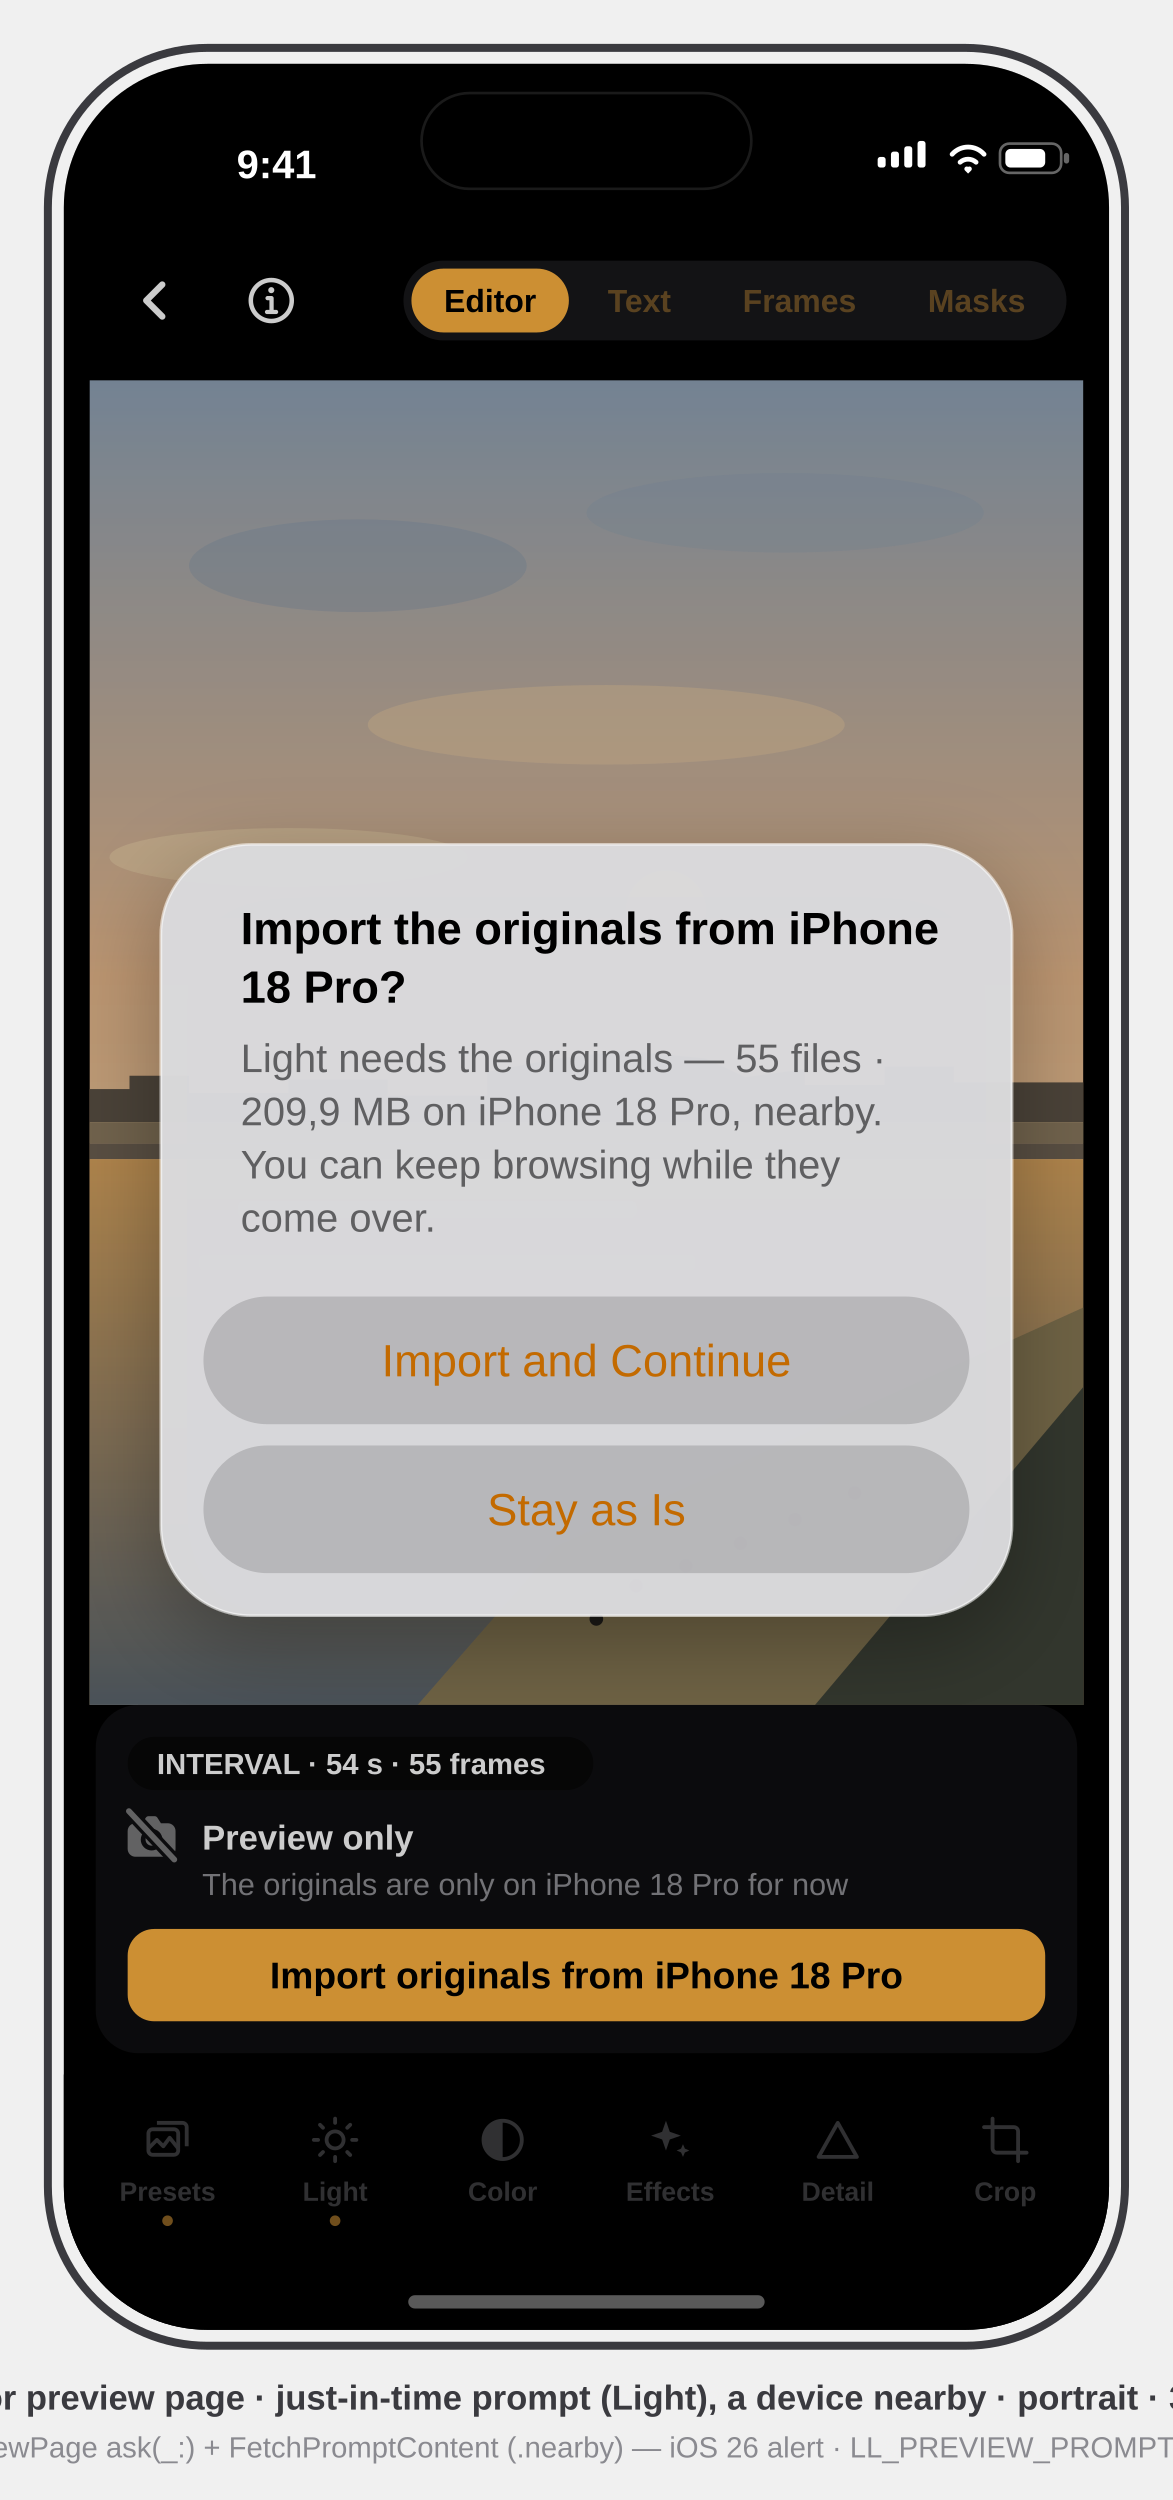
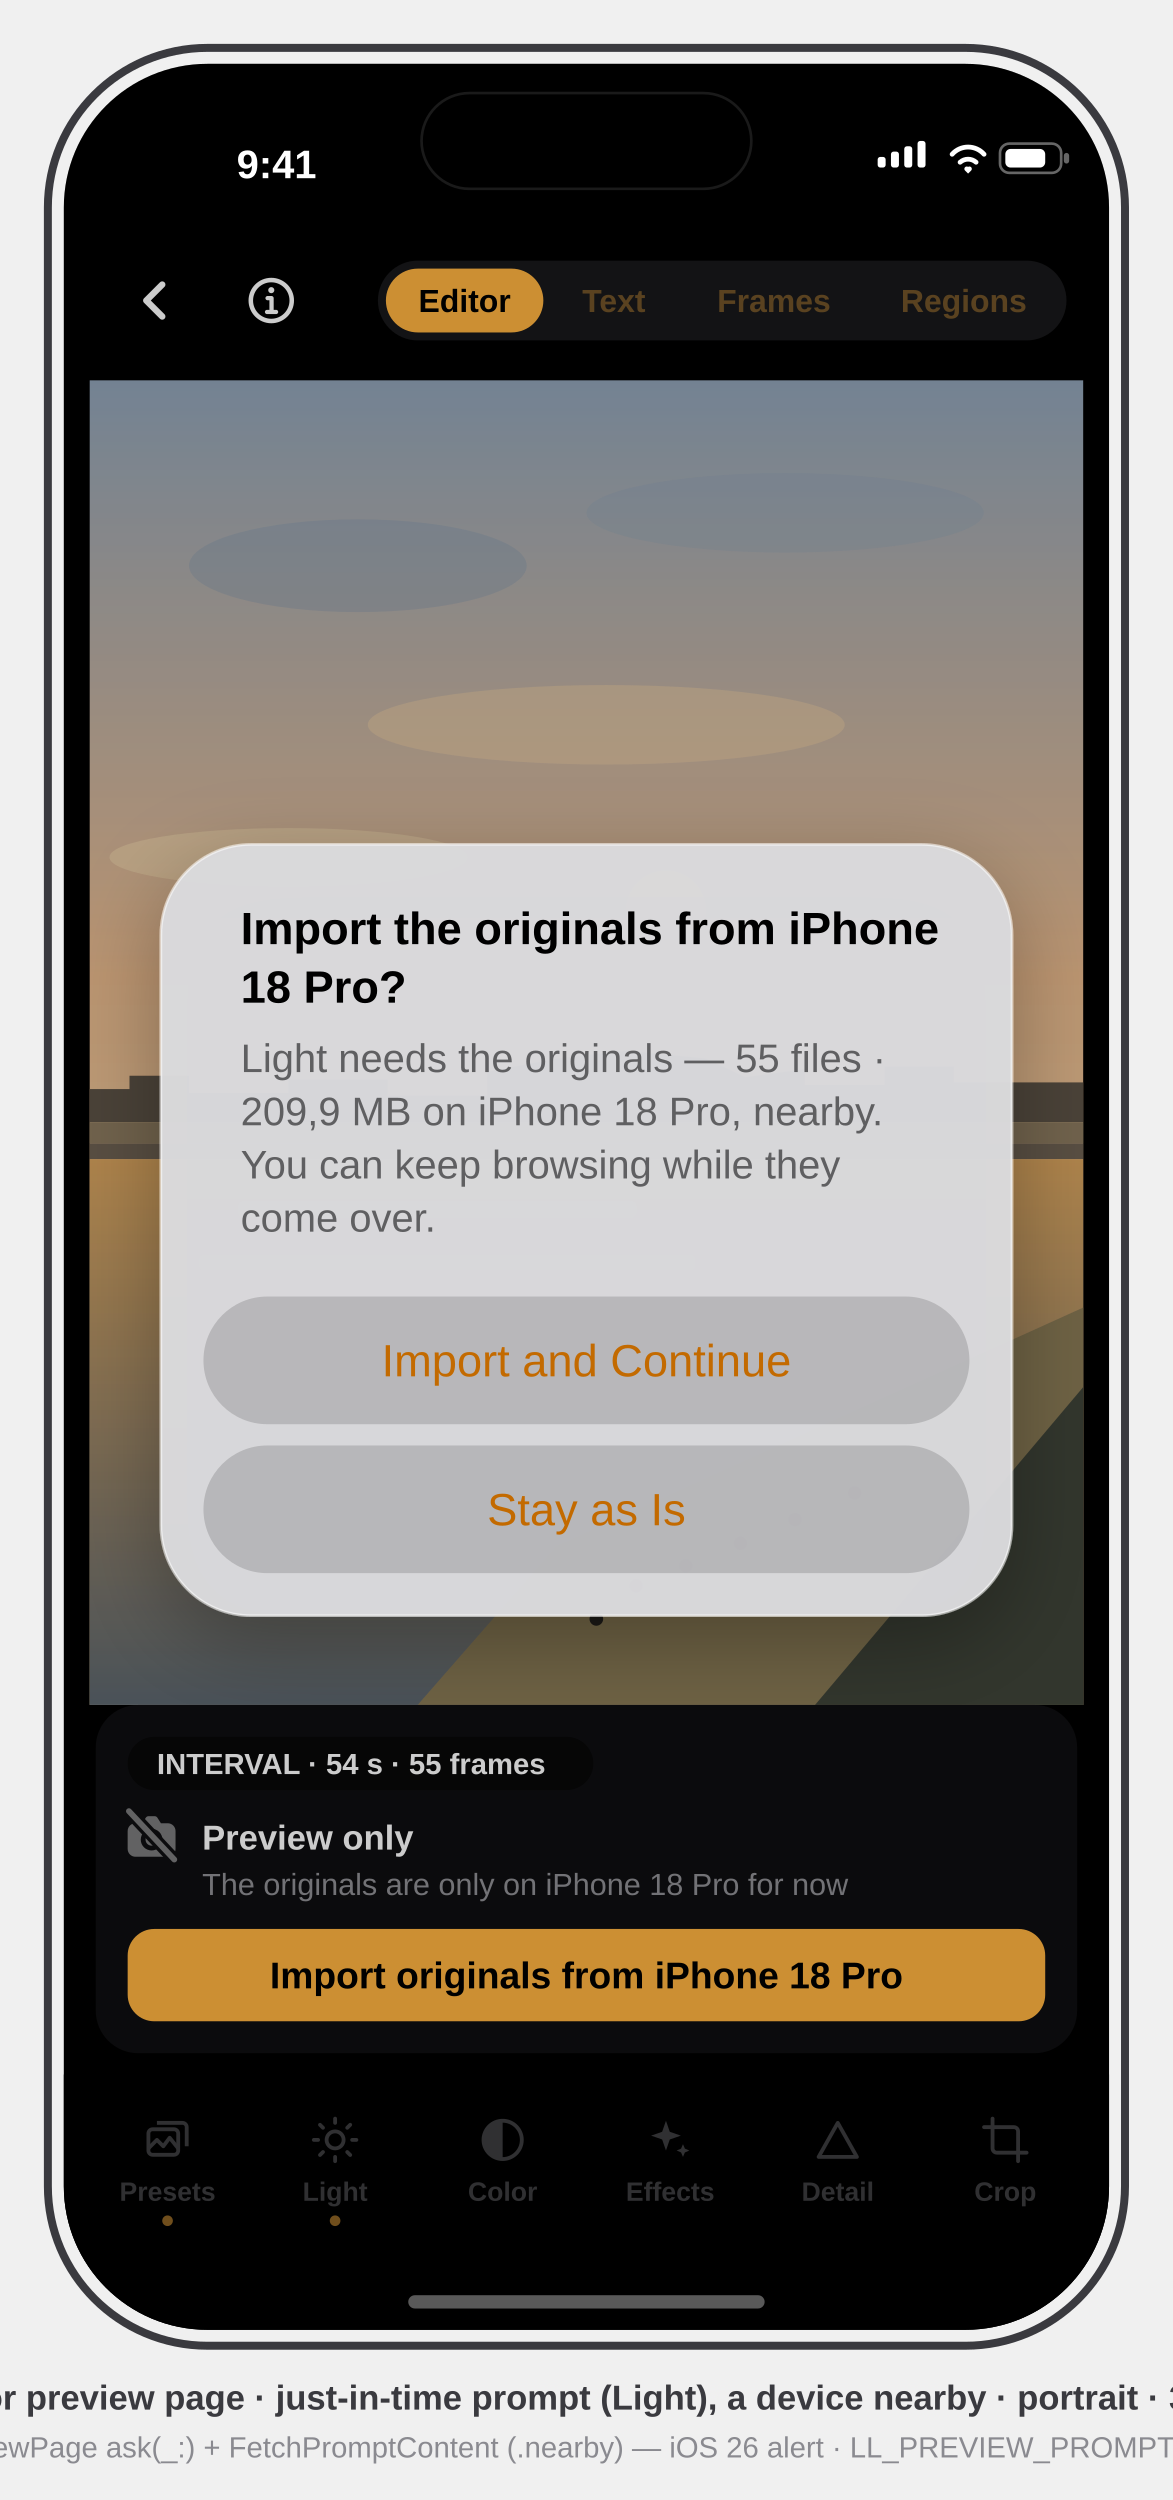
<svg xmlns="http://www.w3.org/2000/svg" viewBox="0 0 441 940" font-family="-apple-system, BlinkMacSystemFont, 'SF Pro Text', 'Helvetica Neue', Arial, sans-serif">
  <defs>
    <clipPath id="screen">
      <rect x="24" y="24" width="393" height="852" rx="54" />
    </clipPath>
    <linearGradient id="psky" x1="0" y1="0" x2="0" y2="1">
      <stop offset="0" stop-color="#8FA3B8" />
      <stop offset="0.45" stop-color="#E8B98C" />
      <stop offset="1" stop-color="#F6DFB2" />
    </linearGradient>
    <linearGradient id="priver" x1="0" y1="0" x2="0" y2="1">
      <stop offset="0" stop-color="#D9A45E" />
      <stop offset="1" stop-color="#5C666E" />
    </linearGradient>
    <clipPath id="pframe">
      <rect x="0" y="0" width="582" height="776" />
    </clipPath>
    <filter id="alert-shadow" x="-20%" y="-20%" width="140%" height="150%">
      <feDropShadow dx="0" dy="10" stdDeviation="16" flood-color="#000" flood-opacity="0.3" />
    </filter>
  </defs>
  <style>text{font-family:inherit}.sb{font-weight:600}.b{font-weight:700}.m{font-weight:500}</style>
  <rect x="18" y="18" width="405" height="864" rx="60" fill="none" stroke="#3A3A3F" stroke-width="3" />
  <g clip-path="url(#screen)">
    <rect x="24" y="24" width="393" height="852" fill="#000000" />
    <g transform="translate(24,24)">
      <g id="poster" transform="translate(9.73,119.00) scale(0.64183)">
        <g clip-path="url(#pframe)">
          <rect x="0" y="0" width="582" height="776" fill="url(#psky)" />
          <ellipse cx="157.1" cy="108.6" rx="98.9" ry="27.2" fill="#7E93A9" opacity="0.35" />
          <ellipse cx="407.4" cy="77.6" rx="116.4" ry="23.3" fill="#8A9DB1" opacity="0.3" />
          <ellipse cx="302.6" cy="201.8" rx="139.7" ry="23.3" fill="#EACBA0" opacity="0.45" />
          <ellipse cx="116.4" cy="279.4" rx="104.8" ry="17.1" fill="#F2D9AE" opacity="0.5" />
          <circle cx="337.6" cy="310.4" r="23.3" fill="#FFCE7E" opacity="0.95" />
          <path d="M0 434.6 L0 415.2 L23.3 415.2 L23.3 407.4 L58.2 407.4 L58.2 417.5 L116.4 417.5 L116.4 409.7 L174.6 409.7 L174.6 419 L232.8 419 L232.8 405.1 L273.5 397.3 L314.3 392.7 L360.8 397.3 L384.1 408.2 L419 403.5 L419 412.8 L465.6 412.8 L465.6 402 L506.3 402 L506.3 411.3 L582 411.3 L582 434.6 Z" fill="#5D5346" />
          <rect x="0" y="434.6" width="582" height="12.4" fill="#8C7B5F" />
          <rect x="0" y="447" width="582" height="9.3" fill="#6E6152" />
          <g fill="#524A40">
            <rect x="203.7" y="456.3" width="8.7" height="18.6" />
            <rect x="261.9" y="456.3" width="8.7" height="18.6" />
            <rect x="320.1" y="456.3" width="8.7" height="18.6" />
            <rect x="378.3" y="456.3" width="8.7" height="18.6" />
          </g>
          <rect x="0" y="456.3" width="582" height="319.7" fill="url(#priver)" />
          <rect x="87.3" y="481.1" width="232.8" height="9.3" rx="3" fill="#EBC27E" opacity="0.5" />
          <rect x="64" y="512.2" width="291" height="9.3" rx="3" fill="#E0B26B" opacity="0.4" />
          <rect x="104.8" y="543.2" width="209.5" height="9.3" rx="3" fill="#D2A45F" opacity="0.3" />
          <path d="M273.5 682.9 L582 543.2 L582 776 L192.1 776 Z" fill="#8A7A55" />
          <path d="M424.9 776 L582 589.8 L582 776 Z" fill="#3F4438" />
          <g fill="#221F1C">
            <circle cx="320.1" cy="706.2" r="4" />
            <circle cx="349.2" cy="694.5" r="4" />
            <circle cx="381.2" cy="681.3" r="4" />
            <circle cx="413.2" cy="667.4" r="4" />
            <circle cx="296.8" cy="725.6" r="4" />
            <circle cx="448.1" cy="651.8" r="4" />
          </g>
        </g>
      </g>
      <g id="touch-chrome">
        <g id="back-button">
          <circle cx="34" cy="89" r="18" fill="#000" opacity="0.4" />
          <path d="M37 83 L31 89 L37 95" fill="none" stroke="#FFF" stroke-width="2.4" stroke-linecap="round" stroke-linejoin="round" data-symbol="chevron.left" />
        </g>
        <g id="info-button">
          <circle cx="78" cy="89" r="18" fill="#000" opacity="0.4" />
          <g data-symbol="info.circle" fill="none" stroke="#FFF" stroke-linecap="round">
            <circle cx="78" cy="89" r="7.7" stroke-width="1.7" />
            <path d="M76.6 88.1H78.1V93.1M76.4 93.3H79.8" stroke-width="1.6" stroke-linejoin="round" />
          </g>
          <circle cx="78" cy="85.1" r="1.15" fill="#FFF" />
        </g>
        <g id="tab-pill">
-           <rect x="127.7" y="74" width="249.3" height="30" rx="15" fill="#1C1C1E" opacity="0.85" />
-           <rect x="130.7" y="77" width="59.2" height="24" rx="12" fill="#FFB340" />
-           <text x="160.3" y="93.3" text-anchor="middle" font-size="12" class="sb" fill="#000">Editor</text>
-           <text x="216.4" y="93.3" text-anchor="middle" font-size="12" class="sb" fill="#FFB340" fill-opacity="0.38">Text</text>
-           <text x="276.6" y="93.3" text-anchor="middle" font-size="12" class="sb" fill="#FFB340" fill-opacity="0.38">Frames</text>
-           <text x="343.2" y="93.3" text-anchor="middle" font-size="12" class="sb" fill="#FFB340" fill-opacity="0.38">Masks</text>
+           <rect x="118.1" y="74" width="258.9" height="30" rx="15" fill="#1C1C1E" opacity="0.85" />
+           <rect x="121.1" y="77" width="59.2" height="24" rx="12" fill="#FFB340" />
+           <text x="150.7" y="93.3" text-anchor="middle" font-size="12" class="sb" fill="#000">Editor</text>
+           <text x="206.8" y="93.3" text-anchor="middle" font-size="12" class="sb" fill="#FFB340" fill-opacity="0.38">Text</text>
+           <text x="267" y="93.3" text-anchor="middle" font-size="12" class="sb" fill="#FFB340" fill-opacity="0.38">Frames</text>
+           <text x="338.4" y="93.3" text-anchor="middle" font-size="12" class="sb" fill="#FFB340" fill-opacity="0.38">Regions</text>
        </g>
      </g>
      <g id="foot">
        <g id="status-card">
          <rect x="12.0" y="617.06" width="369.0" height="130.94" rx="16" fill="#141416" fill-opacity="0.74" />
          <g id="marquee-badge">
            <rect x="24.0" y="629.06" width="175.1" height="20" rx="10" fill="#000" opacity="0.5" />
            <text x="35.0" y="643.06" font-size="11" class="sb" fill="#FFF">INTERVAL · 54 s · 55 frames</text>
          </g>
          <g transform="translate(21.63,654.72) scale(0.9474)" data-symbol="camera.fill + a slash knocked through (no SF camera.slash)">
            <mask id="nb-knock-camera" maskUnits="userSpaceOnUse" x="0" y="0" width="24" height="24">
              <rect width="24" height="24" fill="#FFFFFF" />
              <path d="M3 2.4L21 21.6" stroke="#000000" stroke-width="5" stroke-linecap="round" />
            </mask>
            <g mask="url(#nb-knock-camera)">
              <path fill="#FFFFFF" fill-opacity="0.45" fill-rule="evenodd" d="M5.6 7.2H8.3L9.7 5Q10.1 4.4 10.8 4.4H13.2Q13.9 4.4 14.3 5L15.7 7.2H18.4A3.1 3.1 0 0 1 21.5 10.3V17.4A3.1 3.1 0 0 1 18.4 20.5H5.6A3.1 3.1 0 0 1 2.5 17.4V10.3A3.1 3.1 0 0 1 5.6 7.2ZM7.7 13.7a4.3 4.3 0 1 0 8.6 0a4.3 4.3 0 1 0 -8.6 0ZM9.6 13.7a2.4 2.4 0 1 0 4.8 0a2.4 2.4 0 1 0 -4.8 0Z" />
            </g>
            <path d="M3 2.4L21 21.6" stroke="#FFFFFF" stroke-opacity="0.45" stroke-width="2.3" stroke-linecap="round" />
          </g>
          <text x="52.0" y="671.44" font-size="13" class="sb" fill="#FFF">Preview only</text>
          <text x="52.0" y="688.52" font-size="11.5" fill="#8E8E93">The originals are only on iPhone 18 Pro for now</text>
          <g id="import-nearby">
            <rect x="24.0" y="701.29" width="345.0" height="34.71" rx="10" fill="#FFB340" />
            <text x="196.5" y="723.62" text-anchor="middle" font-size="14" class="sb" fill="#000">Import originals from iPhone 18 Pro</text>
          </g>
        </g>
        <g id="main-buttons">
          <rect x="0" y="756" width="393" height="96" fill="#000" />
          <g opacity="0.42">
            <g transform="translate(29.4,771.0) scale(0.8)" color="#8E8E93" data-symbol="photo.stack">
              <rect x="3" y="7" width="14" height="12" rx="2" fill="none" stroke="currentColor" stroke-width="1.8" />
              <path d="M7 4h12a2 2 0 0 1 2 2v9M3 16l4-4 3 3 3-4 4 5" fill="none" stroke="currentColor" stroke-width="1.8" stroke-linejoin="round" />
            </g>
            <text x="39.0" y="803.5" text-anchor="middle" font-size="10" class="sb" fill="#8E8E93">Presets</text>
          </g>
          <circle cx="39.0" cy="811.0" r="2" fill="#FFB340" fill-opacity="0.55" />
          <g opacity="0.42">
            <g transform="translate(92.4,771.0) scale(0.8)" color="#8E8E93" data-symbol="sun.max">
              <circle cx="12" cy="12" r="4" fill="none" stroke="currentColor" stroke-width="1.8" />
              <path d="M12 2v2M12 20v2M2 12h2M20 12h2M4.9 4.9l1.4 1.4M17.7 17.7l1.4 1.4M4.9 19.1l1.4-1.4M17.7 6.3l1.4-1.4" stroke="currentColor" stroke-width="1.8" stroke-linecap="round" />
            </g>
            <text x="102.0" y="803.5" text-anchor="middle" font-size="10" class="sb" fill="#8E8E93">Light</text>
          </g>
          <circle cx="102.0" cy="811.0" r="2" fill="#FFB340" fill-opacity="0.55" />
          <g opacity="0.42">
            <g transform="translate(155.4,771.0) scale(0.8)" color="#8E8E93" data-symbol="circle.lefthalf.filled">
              <circle cx="12" cy="12" r="9" fill="none" stroke="currentColor" stroke-width="1.8" />
              <path d="M12 3a9 9 0 0 0 0 18z" fill="currentColor" />
            </g>
            <text x="165.0" y="803.5" text-anchor="middle" font-size="10" class="sb" fill="#8E8E93">Color</text>
          </g>
          <circle cx="165.0" cy="811.0" r="2" fill="none" />
          <g opacity="0.42">
            <g transform="translate(218.4,771.0) scale(0.8)" color="#8E8E93" data-symbol="sparkles">
              <path d="M10 3l1.8 5.2L17 10l-5.2 1.8L10 17l-1.8-5.2L3 10l5.2-1.8zM18 14l.9 2.1L21 17l-2.1.9L18 20l-.9-2.1L15 17l2.1-.9z" fill="currentColor" />
            </g>
            <text x="228.0" y="803.5" text-anchor="middle" font-size="10" class="sb" fill="#8E8E93">Effects</text>
          </g>
          <circle cx="228.0" cy="811.0" r="2" fill="none" />
          <g opacity="0.42">
            <g transform="translate(281.4,771.0) scale(0.8)" color="#8E8E93" data-symbol="triangle">
              <path d="M12 4l9 16H3z" fill="none" stroke="currentColor" stroke-width="1.8" stroke-linejoin="round" />
            </g>
            <text x="291.0" y="803.5" text-anchor="middle" font-size="10" class="sb" fill="#8E8E93">Detail</text>
          </g>
          <circle cx="291.0" cy="811.0" r="2" fill="none" />
          <g opacity="0.42">
            <g transform="translate(344.4,771.0) scale(0.8)" color="#8E8E93" data-symbol="crop.rotate">
              <path d="M6 2v14a2 2 0 0 0 2 2h14M2 6h14a2 2 0 0 1 2 2v14" fill="none" stroke="currentColor" stroke-width="1.8" stroke-linecap="round" />
            </g>
            <text x="354.0" y="803.5" text-anchor="middle" font-size="10" class="sb" fill="#8E8E93">Crop</text>
          </g>
          <circle cx="354.0" cy="811.0" r="2" fill="none" />
        </g>
      </g>
      <rect x="0" y="0" width="393" height="852" fill="#000" fill-opacity="0.2" />
      <g id="fetch-prompt">
        <rect x="36.5" y="293.5" width="320" height="290" rx="34" fill="#DADADC" fill-opacity="0.97" stroke="#FFFFFF" stroke-opacity="0.55" stroke-width="1" filter="url(#alert-shadow)" />
        <text x="66.5" y="331.0" font-size="17" class="sb" fill="#000">Import the originals from iPhone</text>
        <text x="66.5" y="353.0" font-size="17" class="sb" fill="#000">18 Pro?</text>
        <text x="66.5" y="379.1" font-size="15" fill="#5F5F61">Light needs the originals — 55 files ·</text>
        <text x="66.5" y="399.1" font-size="15" fill="#5F5F61">209,9 MB on iPhone 18 Pro, nearby.</text>
        <text x="66.5" y="419.1" font-size="15" fill="#5F5F61">You can keep browsing while they</text>
        <text x="66.5" y="439.1" font-size="15" fill="#5F5F61">come over.</text>
        <rect x="52.5" y="463.5" width="288" height="48" rx="24" fill="#000" fill-opacity="0.15" />
        <text x="196.5" y="493.5" text-anchor="middle" font-size="17" class="m" fill="#C36A00">Import and Continue</text>
        <rect x="52.5" y="519.5" width="288" height="48" rx="24" fill="#000" fill-opacity="0.15" />
        <text x="196.5" y="549.5" text-anchor="middle" font-size="17" class="m" fill="#C36A00">Stay as Is</text>
      </g>
      <g id="status-bar" fill="#FFFFFF">
        <text x="80" y="43" font-size="15" class="sb" text-anchor="middle">9:41</text>
        <g data-symbol="cellularbars">
          <rect x="306" y="35" width="3" height="4" rx="1" />
          <rect x="311" y="33" width="3" height="6" rx="1" />
          <rect x="316" y="31" width="3" height="8" rx="1" />
          <rect x="321" y="29" width="3" height="10" rx="1" />
        </g>
        <path d="M334 34 a8 8 0 0 1 12 0 M337 37 a4.5 4.5 0 0 1 6 0 M339.5 39.5 l0.5 0.5 0.5 -0.5" stroke="#FFFFFF" stroke-width="1.8" fill="none" stroke-linecap="round" data-symbol="wifi" />
        <g data-symbol="battery.100">
          <rect x="352" y="30" width="23" height="11" rx="3.5" fill="none" stroke="#FFFFFF" stroke-opacity="0.4" />
          <rect x="376" y="33.5" width="2" height="4" rx="1" fill="#FFFFFF" fill-opacity="0.4" />
          <rect x="354" y="32" width="15" height="7" rx="2" />
        </g>
      </g>
      <g id="hardware">
        <rect x="134.5" y="11" width="124" height="36" rx="18" fill="#000" stroke="#1A1A1A" stroke-width="1" />
        <rect x="129.5" y="839" width="134" height="5" rx="2.5" fill="#FFF" opacity="0.35" />
      </g>
    </g>
  </g>
  <text x="220.5" y="906" text-anchor="middle" font-size="13" class="sb" fill="#3A3A3F">iOS · Editor preview page · just-in-time prompt (Light), a device nearby · portrait · 393×852 pt</text>
  <text x="220.5" y="924" text-anchor="middle" font-size="11" fill="#8A8A90">mirrors EditorPreviewPage ask(_:) + FetchPromptContent (.nearby) — iOS 26 alert · LL_PREVIEW_PROMPT=light on the bench</text>
</svg>
